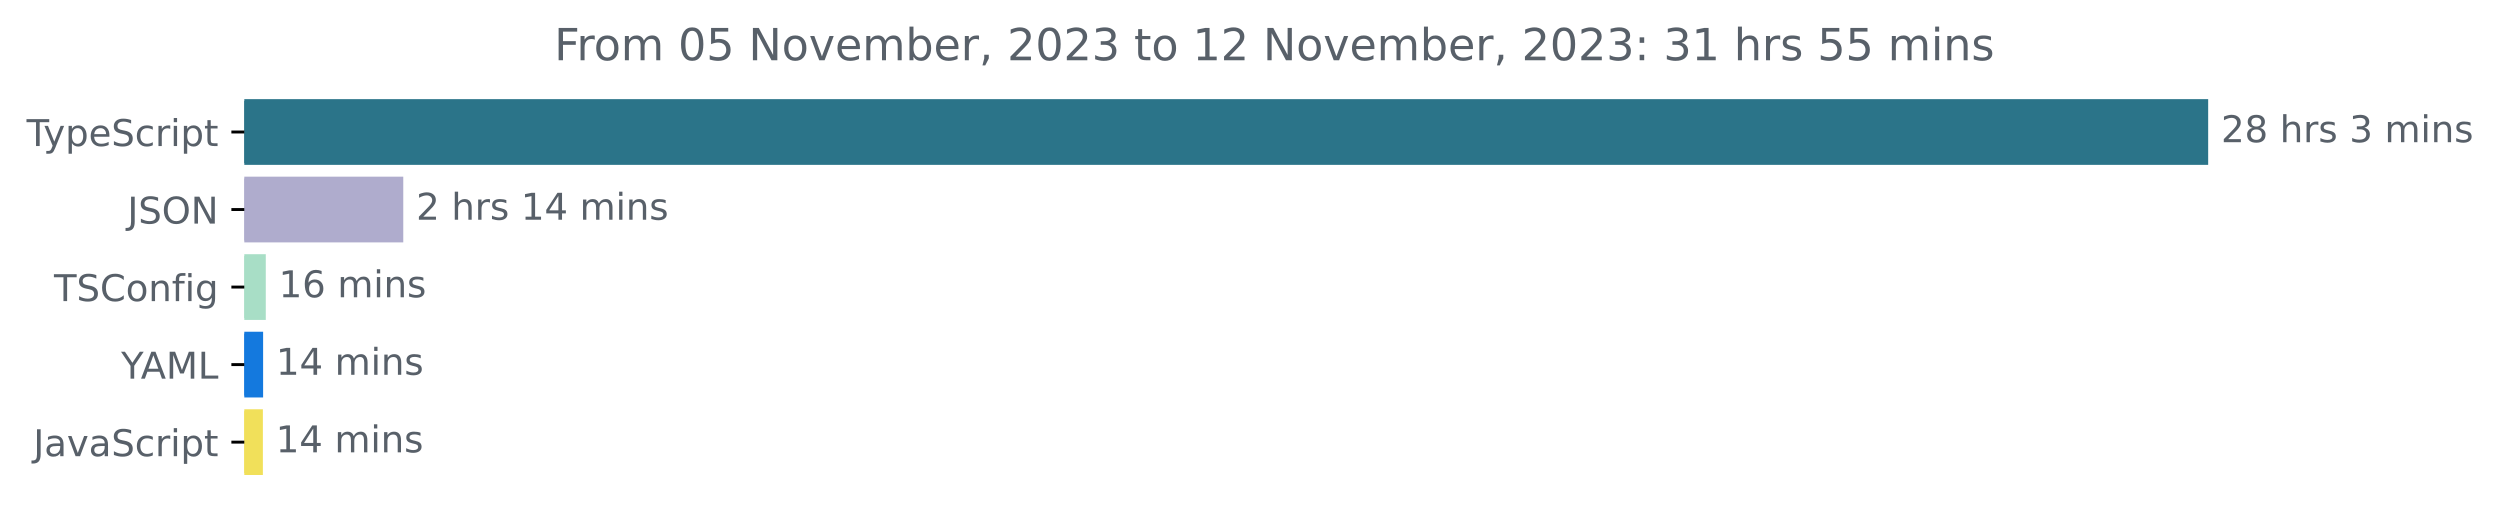
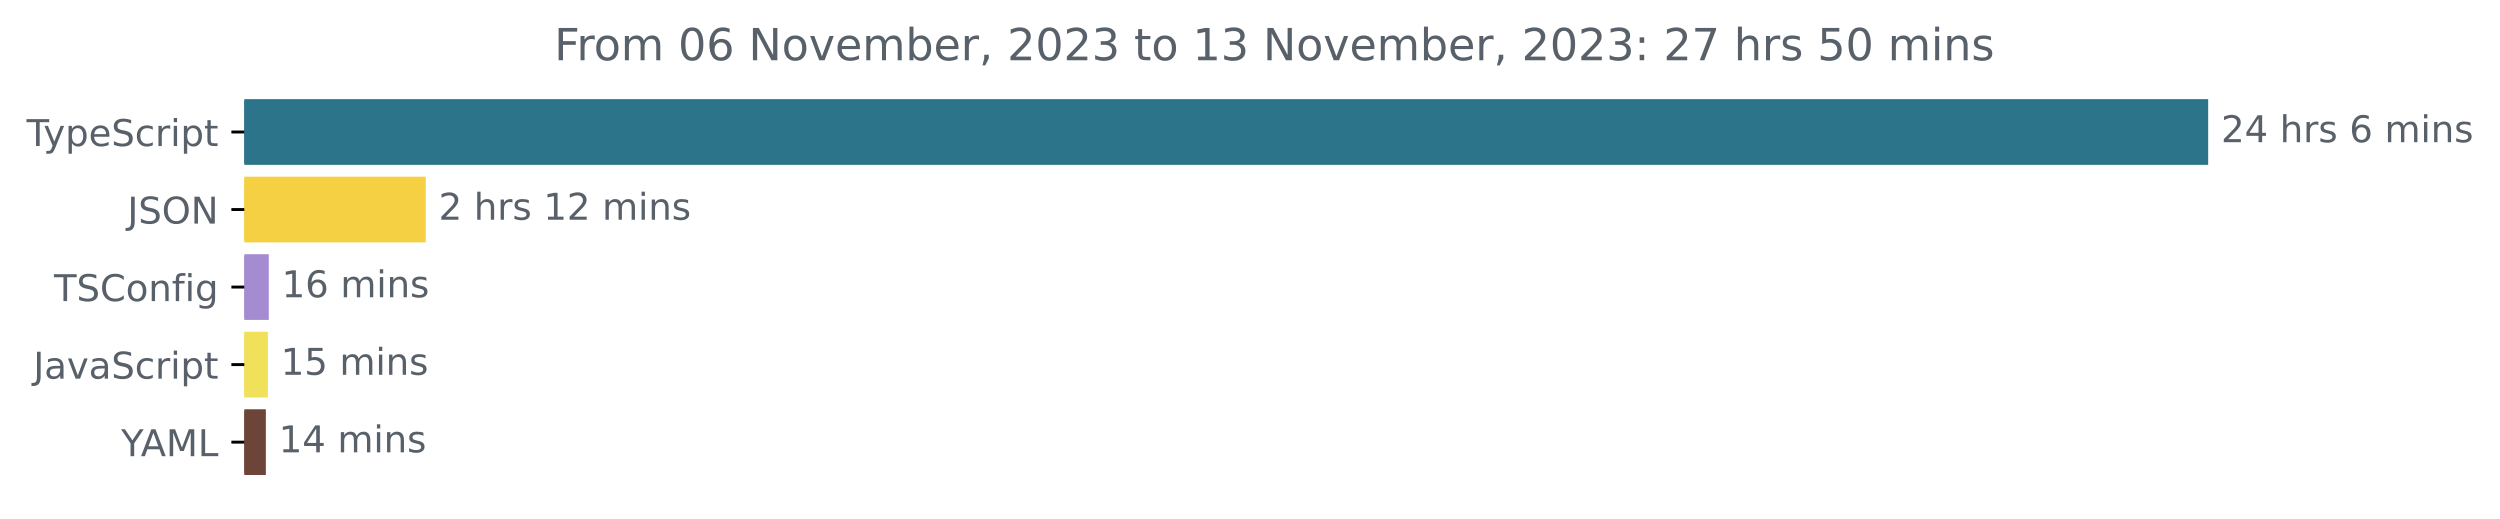
<svg xmlns="http://www.w3.org/2000/svg" xmlns:xlink="http://www.w3.org/1999/xlink" width="677.144pt" height="140.398pt" viewBox="0 0 677.144 140.398" version="1.1">
  <defs>
    <style type="text/css">*{stroke-linejoin: round; stroke-linecap: butt}</style>
  </defs>
  <g id="figure_1">
    <g id="patch_1">
      <path d="M -0 140.398  L 677.144 140.398  L 677.144 0  L -0 0  L -0 140.398  z " style="fill: none" />
    </g>
    <g id="axes_1">
      <g id="patch_2">
-         <path d="M 66.17 27.358  L 597.599 27.358  L 597.599 44.158  L 66.17 44.158  z " clip-path="url(#p849e1d7e2e)" style="fill: #2b7489; stroke: #2b7489; stroke-linejoin: miter" />
+         <path d="M 66.17 27.358  L 597.599 27.358  L 597.599 44.158  L 66.17 44.158  z " clip-path="url(#p0ce03cb74d)" style="fill: #2b7489; stroke: #2b7489; stroke-linejoin: miter" />
      </g>
      <g id="patch_3">
-         <path d="M 66.17 48.358  L 108.728 48.358  L 108.728 65.158  L 66.17 65.158  z " clip-path="url(#p849e1d7e2e)" style="fill: #afaccd; stroke: #afaccd; stroke-linejoin: miter" />
+         <path d="M 66.17 48.358  L 114.811 48.358  L 114.811 65.158  L 66.17 65.158  z " clip-path="url(#p0ce03cb74d)" style="fill: #f5d042; stroke: #f5d042; stroke-linejoin: miter" />
      </g>
      <g id="patch_4">
-         <path d="M 66.17 69.358  L 71.49 69.358  L 71.49 86.158  L 66.17 86.158  z " clip-path="url(#p849e1d7e2e)" style="fill: #a8dec6; stroke: #a8dec6; stroke-linejoin: miter" />
+         <path d="M 66.17 69.358  L 72.304 69.358  L 72.304 86.158  L 66.17 86.158  z " clip-path="url(#p0ce03cb74d)" style="fill: #a58cd1; stroke: #a58cd1; stroke-linejoin: miter" />
      </g>
      <g id="patch_5">
-         <path d="M 66.17 90.358  L 70.765 90.358  L 70.765 107.158  L 66.17 107.158  z " clip-path="url(#p849e1d7e2e)" style="fill: #1479de; stroke: #1479de; stroke-linejoin: miter" />
+         <path d="M 66.17 90.358  L 72.059 90.358  L 72.059 107.158  L 66.17 107.158  z " clip-path="url(#p0ce03cb74d)" style="fill: #f1e05a; stroke: #f1e05a; stroke-linejoin: miter" />
      </g>
      <g id="patch_6">
-         <path d="M 66.17 111.358  L 70.704 111.358  L 70.704 128.158  L 66.17 128.158  z " clip-path="url(#p849e1d7e2e)" style="fill: #f1e05a; stroke: #f1e05a; stroke-linejoin: miter" />
+         <path d="M 66.17 111.358  L 71.507 111.358  L 71.507 128.158  L 66.17 128.158  z " clip-path="url(#p0ce03cb74d)" style="fill: #6d4438; stroke: #6d4438; stroke-linejoin: miter" />
      </g>
      <g id="matplotlib.axis_1" />
      <g id="matplotlib.axis_2">
        <g id="ytick_1">
          <g id="line2d_1">
            <defs>
-               <path id="m61abd996bf" d="M 0 0  L -3.5 0  " style="stroke: #000000; stroke-width: 0.8" />
+               <path id="m89397bb4d3" d="M 0 0  L -3.5 0  " style="stroke: #000000; stroke-width: 0.8" />
            </defs>
            <g>
-               <use xlink:href="#m61abd996bf" x="66.17" y="35.758" style="stroke: #000000; stroke-width: 0.8" />
+               <use xlink:href="#m89397bb4d3" x="66.17" y="35.758" style="stroke: #000000; stroke-width: 0.8" />
            </g>
          </g>
          <g id="text_1">
            <g style="fill: #586069" transform="translate(7.2 39.55734)scale(0.1 -0.1)">
              <defs>
                <path id="DejaVuSans-54" d="M -19 4666  L 3928 4666  L 3928 4134  L 2272 4134  L 2272 0  L 1638 0  L 1638 4134  L -19 4134  L -19 4666  z " transform="scale(0.015625)" />
                <path id="DejaVuSans-79" d="M 2059 -325  Q 1816 -950 1584 -1140  Q 1353 -1331 966 -1331  L 506 -1331  L 506 -850  L 844 -850  Q 1081 -850 1212 -737  Q 1344 -625 1503 -206  L 1606 56  L 191 3500  L 800 3500  L 1894 763  L 2988 3500  L 3597 3500  L 2059 -325  z " transform="scale(0.015625)" />
                <path id="DejaVuSans-70" d="M 1159 525  L 1159 -1331  L 581 -1331  L 581 3500  L 1159 3500  L 1159 2969  Q 1341 3281 1617 3432  Q 1894 3584 2278 3584  Q 2916 3584 3314 3078  Q 3713 2572 3713 1747  Q 3713 922 3314 415  Q 2916 -91 2278 -91  Q 1894 -91 1617 61  Q 1341 213 1159 525  z M 3116 1747  Q 3116 2381 2855 2742  Q 2594 3103 2138 3103  Q 1681 3103 1420 2742  Q 1159 2381 1159 1747  Q 1159 1113 1420 752  Q 1681 391 2138 391  Q 2594 391 2855 752  Q 3116 1113 3116 1747  z " transform="scale(0.015625)" />
                <path id="DejaVuSans-65" d="M 3597 1894  L 3597 1613  L 953 1613  Q 991 1019 1311 708  Q 1631 397 2203 397  Q 2534 397 2845 478  Q 3156 559 3463 722  L 3463 178  Q 3153 47 2828 -22  Q 2503 -91 2169 -91  Q 1331 -91 842 396  Q 353 884 353 1716  Q 353 2575 817 3079  Q 1281 3584 2069 3584  Q 2775 3584 3186 3129  Q 3597 2675 3597 1894  z M 3022 2063  Q 3016 2534 2758 2815  Q 2500 3097 2075 3097  Q 1594 3097 1305 2825  Q 1016 2553 972 2059  L 3022 2063  z " transform="scale(0.015625)" />
                <path id="DejaVuSans-53" d="M 3425 4513  L 3425 3897  Q 3066 4069 2747 4153  Q 2428 4238 2131 4238  Q 1616 4238 1336 4038  Q 1056 3838 1056 3469  Q 1056 3159 1242 3001  Q 1428 2844 1947 2747  L 2328 2669  Q 3034 2534 3370 2195  Q 3706 1856 3706 1288  Q 3706 609 3251 259  Q 2797 -91 1919 -91  Q 1588 -91 1214 -16  Q 841 59 441 206  L 441 856  Q 825 641 1194 531  Q 1563 422 1919 422  Q 2459 422 2753 634  Q 3047 847 3047 1241  Q 3047 1584 2836 1778  Q 2625 1972 2144 2069  L 1759 2144  Q 1053 2284 737 2584  Q 422 2884 422 3419  Q 422 4038 858 4394  Q 1294 4750 2059 4750  Q 2388 4750 2728 4690  Q 3069 4631 3425 4513  z " transform="scale(0.015625)" />
                <path id="DejaVuSans-63" d="M 3122 3366  L 3122 2828  Q 2878 2963 2633 3030  Q 2388 3097 2138 3097  Q 1578 3097 1268 2742  Q 959 2388 959 1747  Q 959 1106 1268 751  Q 1578 397 2138 397  Q 2388 397 2633 464  Q 2878 531 3122 666  L 3122 134  Q 2881 22 2623 -34  Q 2366 -91 2075 -91  Q 1284 -91 818 406  Q 353 903 353 1747  Q 353 2603 823 3093  Q 1294 3584 2113 3584  Q 2378 3584 2631 3529  Q 2884 3475 3122 3366  z " transform="scale(0.015625)" />
                <path id="DejaVuSans-72" d="M 2631 2963  Q 2534 3019 2420 3045  Q 2306 3072 2169 3072  Q 1681 3072 1420 2755  Q 1159 2438 1159 1844  L 1159 0  L 581 0  L 581 3500  L 1159 3500  L 1159 2956  Q 1341 3275 1631 3429  Q 1922 3584 2338 3584  Q 2397 3584 2469 3576  Q 2541 3569 2628 3553  L 2631 2963  z " transform="scale(0.015625)" />
                <path id="DejaVuSans-69" d="M 603 3500  L 1178 3500  L 1178 0  L 603 0  L 603 3500  z M 603 4863  L 1178 4863  L 1178 4134  L 603 4134  L 603 4863  z " transform="scale(0.015625)" />
                <path id="DejaVuSans-74" d="M 1172 4494  L 1172 3500  L 2356 3500  L 2356 3053  L 1172 3053  L 1172 1153  Q 1172 725 1289 603  Q 1406 481 1766 481  L 2356 481  L 2356 0  L 1766 0  Q 1100 0 847 248  Q 594 497 594 1153  L 594 3053  L 172 3053  L 172 3500  L 594 3500  L 594 4494  L 1172 4494  z " transform="scale(0.015625)" />
              </defs>
              <use xlink:href="#DejaVuSans-54" />
              <use xlink:href="#DejaVuSans-79" x="45.459" />
              <use xlink:href="#DejaVuSans-70" x="104.639" />
              <use xlink:href="#DejaVuSans-65" x="168.115" />
              <use xlink:href="#DejaVuSans-53" x="229.639" />
              <use xlink:href="#DejaVuSans-63" x="293.115" />
              <use xlink:href="#DejaVuSans-72" x="348.096" />
              <use xlink:href="#DejaVuSans-69" x="389.209" />
              <use xlink:href="#DejaVuSans-70" x="416.992" />
              <use xlink:href="#DejaVuSans-74" x="480.469" />
            </g>
          </g>
        </g>
        <g id="ytick_2">
          <g id="line2d_2">
            <g>
-               <use xlink:href="#m61abd996bf" x="66.17" y="56.758" style="stroke: #000000; stroke-width: 0.8" />
+               <use xlink:href="#m89397bb4d3" x="66.17" y="56.758" style="stroke: #000000; stroke-width: 0.8" />
            </g>
          </g>
          <g id="text_2">
            <g style="fill: #586069" transform="translate(34.51875 60.55734)scale(0.1 -0.1)">
              <defs>
                <path id="DejaVuSans-4a" d="M 628 4666  L 1259 4666  L 1259 325  Q 1259 -519 939 -900  Q 619 -1281 -91 -1281  L -331 -1281  L -331 -750  L -134 -750  Q 284 -750 456 -515  Q 628 -281 628 325  L 628 4666  z " transform="scale(0.015625)" />
                <path id="DejaVuSans-4f" d="M 2522 4238  Q 1834 4238 1429 3725  Q 1025 3213 1025 2328  Q 1025 1447 1429 934  Q 1834 422 2522 422  Q 3209 422 3611 934  Q 4013 1447 4013 2328  Q 4013 3213 3611 3725  Q 3209 4238 2522 4238  z M 2522 4750  Q 3503 4750 4090 4092  Q 4678 3434 4678 2328  Q 4678 1225 4090 567  Q 3503 -91 2522 -91  Q 1538 -91 948 565  Q 359 1222 359 2328  Q 359 3434 948 4092  Q 1538 4750 2522 4750  z " transform="scale(0.015625)" />
                <path id="DejaVuSans-4e" d="M 628 4666  L 1478 4666  L 3547 763  L 3547 4666  L 4159 4666  L 4159 0  L 3309 0  L 1241 3903  L 1241 0  L 628 0  L 628 4666  z " transform="scale(0.015625)" />
              </defs>
              <use xlink:href="#DejaVuSans-4a" />
              <use xlink:href="#DejaVuSans-53" x="29.492" />
              <use xlink:href="#DejaVuSans-4f" x="92.969" />
              <use xlink:href="#DejaVuSans-4e" x="171.68" />
            </g>
          </g>
        </g>
        <g id="ytick_3">
          <g id="line2d_3">
            <g>
-               <use xlink:href="#m61abd996bf" x="66.17" y="77.758" style="stroke: #000000; stroke-width: 0.8" />
+               <use xlink:href="#m89397bb4d3" x="66.17" y="77.758" style="stroke: #000000; stroke-width: 0.8" />
            </g>
          </g>
          <g id="text_3">
            <g style="fill: #586069" transform="translate(14.62813 81.55734)scale(0.1 -0.1)">
              <defs>
                <path id="DejaVuSans-43" d="M 4122 4306  L 4122 3641  Q 3803 3938 3442 4084  Q 3081 4231 2675 4231  Q 1875 4231 1450 3742  Q 1025 3253 1025 2328  Q 1025 1406 1450 917  Q 1875 428 2675 428  Q 3081 428 3442 575  Q 3803 722 4122 1019  L 4122 359  Q 3791 134 3420 21  Q 3050 -91 2638 -91  Q 1578 -91 968 557  Q 359 1206 359 2328  Q 359 3453 968 4101  Q 1578 4750 2638 4750  Q 3056 4750 3426 4639  Q 3797 4528 4122 4306  z " transform="scale(0.015625)" />
                <path id="DejaVuSans-6f" d="M 1959 3097  Q 1497 3097 1228 2736  Q 959 2375 959 1747  Q 959 1119 1226 758  Q 1494 397 1959 397  Q 2419 397 2687 759  Q 2956 1122 2956 1747  Q 2956 2369 2687 2733  Q 2419 3097 1959 3097  z M 1959 3584  Q 2709 3584 3137 3096  Q 3566 2609 3566 1747  Q 3566 888 3137 398  Q 2709 -91 1959 -91  Q 1206 -91 779 398  Q 353 888 353 1747  Q 353 2609 779 3096  Q 1206 3584 1959 3584  z " transform="scale(0.015625)" />
                <path id="DejaVuSans-6e" d="M 3513 2113  L 3513 0  L 2938 0  L 2938 2094  Q 2938 2591 2744 2837  Q 2550 3084 2163 3084  Q 1697 3084 1428 2787  Q 1159 2491 1159 1978  L 1159 0  L 581 0  L 581 3500  L 1159 3500  L 1159 2956  Q 1366 3272 1645 3428  Q 1925 3584 2291 3584  Q 2894 3584 3203 3211  Q 3513 2838 3513 2113  z " transform="scale(0.015625)" />
                <path id="DejaVuSans-66" d="M 2375 4863  L 2375 4384  L 1825 4384  Q 1516 4384 1395 4259  Q 1275 4134 1275 3809  L 1275 3500  L 2222 3500  L 2222 3053  L 1275 3053  L 1275 0  L 697 0  L 697 3053  L 147 3053  L 147 3500  L 697 3500  L 697 3744  Q 697 4328 969 4595  Q 1241 4863 1831 4863  L 2375 4863  z " transform="scale(0.015625)" />
                <path id="DejaVuSans-67" d="M 2906 1791  Q 2906 2416 2648 2759  Q 2391 3103 1925 3103  Q 1463 3103 1205 2759  Q 947 2416 947 1791  Q 947 1169 1205 825  Q 1463 481 1925 481  Q 2391 481 2648 825  Q 2906 1169 2906 1791  z M 3481 434  Q 3481 -459 3084 -895  Q 2688 -1331 1869 -1331  Q 1566 -1331 1297 -1286  Q 1028 -1241 775 -1147  L 775 -588  Q 1028 -725 1275 -790  Q 1522 -856 1778 -856  Q 2344 -856 2625 -561  Q 2906 -266 2906 331  L 2906 616  Q 2728 306 2450 153  Q 2172 0 1784 0  Q 1141 0 747 490  Q 353 981 353 1791  Q 353 2603 747 3093  Q 1141 3584 1784 3584  Q 2172 3584 2450 3431  Q 2728 3278 2906 2969  L 2906 3500  L 3481 3500  L 3481 434  z " transform="scale(0.015625)" />
              </defs>
              <use xlink:href="#DejaVuSans-54" />
              <use xlink:href="#DejaVuSans-53" x="61.084" />
              <use xlink:href="#DejaVuSans-43" x="124.561" />
              <use xlink:href="#DejaVuSans-6f" x="194.385" />
              <use xlink:href="#DejaVuSans-6e" x="255.566" />
              <use xlink:href="#DejaVuSans-66" x="318.945" />
              <use xlink:href="#DejaVuSans-69" x="354.15" />
              <use xlink:href="#DejaVuSans-67" x="381.934" />
            </g>
          </g>
        </g>
        <g id="ytick_4">
          <g id="line2d_4">
            <g>
-               <use xlink:href="#m61abd996bf" x="66.17" y="98.758" style="stroke: #000000; stroke-width: 0.8" />
+               <use xlink:href="#m89397bb4d3" x="66.17" y="98.758" style="stroke: #000000; stroke-width: 0.8" />
            </g>
          </g>
          <g id="text_4">
-             <g style="fill: #586069" transform="translate(32.79688 102.5573)scale(0.1 -0.1)">
-               <defs>
-                 <path id="DejaVuSans-59" d="M -13 4666  L 666 4666  L 1959 2747  L 3244 4666  L 3922 4666  L 2272 2222  L 2272 0  L 1638 0  L 1638 2222  L -13 4666  z " transform="scale(0.015625)" />
-                 <path id="DejaVuSans-41" d="M 2188 4044  L 1331 1722  L 3047 1722  L 2188 4044  z M 1831 4666  L 2547 4666  L 4325 0  L 3669 0  L 3244 1197  L 1141 1197  L 716 0  L 50 0  L 1831 4666  z " transform="scale(0.015625)" />
-                 <path id="DejaVuSans-4d" d="M 628 4666  L 1569 4666  L 2759 1491  L 3956 4666  L 4897 4666  L 4897 0  L 4281 0  L 4281 4097  L 3078 897  L 2444 897  L 1241 4097  L 1241 0  L 628 0  L 628 4666  z " transform="scale(0.015625)" />
-                 <path id="DejaVuSans-4c" d="M 628 4666  L 1259 4666  L 1259 531  L 3531 531  L 3531 0  L 628 0  L 628 4666  z " transform="scale(0.015625)" />
-               </defs>
-               <use xlink:href="#DejaVuSans-59" />
-               <use xlink:href="#DejaVuSans-41" x="53.334" />
-               <use xlink:href="#DejaVuSans-4d" x="121.742" />
-               <use xlink:href="#DejaVuSans-4c" x="208.021" />
-             </g>
-           </g>
-         </g>
-         <g id="ytick_5">
-           <g id="line2d_5">
-             <g>
-               <use xlink:href="#m61abd996bf" x="66.17" y="119.758" style="stroke: #000000; stroke-width: 0.8" />
-             </g>
-           </g>
-           <g id="text_5">
-             <g style="fill: #586069" transform="translate(9.040625 123.5573)scale(0.1 -0.1)">
+             <g style="fill: #586069" transform="translate(9.040625 102.5573)scale(0.1 -0.1)">
              <defs>
                <path id="DejaVuSans-61" d="M 2194 1759  Q 1497 1759 1228 1600  Q 959 1441 959 1056  Q 959 750 1161 570  Q 1363 391 1709 391  Q 2188 391 2477 730  Q 2766 1069 2766 1631  L 2766 1759  L 2194 1759  z M 3341 1997  L 3341 0  L 2766 0  L 2766 531  Q 2569 213 2275 61  Q 1981 -91 1556 -91  Q 1019 -91 701 211  Q 384 513 384 1019  Q 384 1609 779 1909  Q 1175 2209 1959 2209  L 2766 2209  L 2766 2266  Q 2766 2663 2505 2880  Q 2244 3097 1772 3097  Q 1472 3097 1187 3025  Q 903 2953 641 2809  L 641 3341  Q 956 3463 1253 3523  Q 1550 3584 1831 3584  Q 2591 3584 2966 3190  Q 3341 2797 3341 1997  z " transform="scale(0.015625)" />
                <path id="DejaVuSans-76" d="M 191 3500  L 800 3500  L 1894 563  L 2988 3500  L 3597 3500  L 2284 0  L 1503 0  L 191 3500  z " transform="scale(0.015625)" />
              </defs>
              <use xlink:href="#DejaVuSans-4a" />
              <use xlink:href="#DejaVuSans-61" x="29.492" />
              <use xlink:href="#DejaVuSans-76" x="90.771" />
              <use xlink:href="#DejaVuSans-61" x="149.951" />
              <use xlink:href="#DejaVuSans-53" x="211.23" />
              <use xlink:href="#DejaVuSans-63" x="274.707" />
              <use xlink:href="#DejaVuSans-72" x="329.688" />
              <use xlink:href="#DejaVuSans-69" x="370.801" />
              <use xlink:href="#DejaVuSans-70" x="398.584" />
              <use xlink:href="#DejaVuSans-74" x="462.061" />
            </g>
          </g>
        </g>
+         <g id="ytick_5">
+           <g id="line2d_5">
+             <g>
+               <use xlink:href="#m89397bb4d3" x="66.17" y="119.758" style="stroke: #000000; stroke-width: 0.8" />
+             </g>
+           </g>
+           <g id="text_5">
+             <g style="fill: #586069" transform="translate(32.79688 123.5573)scale(0.1 -0.1)">
+               <defs>
+                 <path id="DejaVuSans-59" d="M -13 4666  L 666 4666  L 1959 2747  L 3244 4666  L 3922 4666  L 2272 2222  L 2272 0  L 1638 0  L 1638 2222  L -13 4666  z " transform="scale(0.015625)" />
+                 <path id="DejaVuSans-41" d="M 2188 4044  L 1331 1722  L 3047 1722  L 2188 4044  z M 1831 4666  L 2547 4666  L 4325 0  L 3669 0  L 3244 1197  L 1141 1197  L 716 0  L 50 0  L 1831 4666  z " transform="scale(0.015625)" />
+                 <path id="DejaVuSans-4d" d="M 628 4666  L 1569 4666  L 2759 1491  L 3956 4666  L 4897 4666  L 4897 0  L 4281 0  L 4281 4097  L 3078 897  L 2444 897  L 1241 4097  L 1241 0  L 628 0  L 628 4666  z " transform="scale(0.015625)" />
+                 <path id="DejaVuSans-4c" d="M 628 4666  L 1259 4666  L 1259 531  L 3531 531  L 3531 0  L 628 0  L 628 4666  z " transform="scale(0.015625)" />
+               </defs>
+               <use xlink:href="#DejaVuSans-59" />
+               <use xlink:href="#DejaVuSans-41" x="53.334" />
+               <use xlink:href="#DejaVuSans-4d" x="121.742" />
+               <use xlink:href="#DejaVuSans-4c" x="208.021" />
+             </g>
+           </g>
+         </g>
      </g>
      <g id="text_6">
        <g style="fill: #586069" transform="translate(601.5989 38.5175)scale(0.1 -0.1)">
          <defs>
            <path id="DejaVuSans-32" d="M 1228 531  L 3431 531  L 3431 0  L 469 0  L 469 531  Q 828 903 1448 1529  Q 2069 2156 2228 2338  Q 2531 2678 2651 2914  Q 2772 3150 2772 3378  Q 2772 3750 2511 3984  Q 2250 4219 1831 4219  Q 1534 4219 1204 4116  Q 875 4013 500 3803  L 500 4441  Q 881 4594 1212 4672  Q 1544 4750 1819 4750  Q 2544 4750 2975 4387  Q 3406 4025 3406 3419  Q 3406 3131 3298 2873  Q 3191 2616 2906 2266  Q 2828 2175 2409 1742  Q 1991 1309 1228 531  z " transform="scale(0.015625)" />
-             <path id="DejaVuSans-38" d="M 2034 2216  Q 1584 2216 1326 1975  Q 1069 1734 1069 1313  Q 1069 891 1326 650  Q 1584 409 2034 409  Q 2484 409 2743 651  Q 3003 894 3003 1313  Q 3003 1734 2745 1975  Q 2488 2216 2034 2216  z M 1403 2484  Q 997 2584 770 2862  Q 544 3141 544 3541  Q 544 4100 942 4425  Q 1341 4750 2034 4750  Q 2731 4750 3128 4425  Q 3525 4100 3525 3541  Q 3525 3141 3298 2862  Q 3072 2584 2669 2484  Q 3125 2378 3379 2068  Q 3634 1759 3634 1313  Q 3634 634 3220 271  Q 2806 -91 2034 -91  Q 1263 -91 848 271  Q 434 634 434 1313  Q 434 1759 690 2068  Q 947 2378 1403 2484  z M 1172 3481  Q 1172 3119 1398 2916  Q 1625 2713 2034 2713  Q 2441 2713 2670 2916  Q 2900 3119 2900 3481  Q 2900 3844 2670 4047  Q 2441 4250 2034 4250  Q 1625 4250 1398 4047  Q 1172 3844 1172 3481  z " transform="scale(0.015625)" />
+             <path id="DejaVuSans-34" d="M 2419 4116  L 825 1625  L 2419 1625  L 2419 4116  z M 2253 4666  L 3047 4666  L 3047 1625  L 3713 1625  L 3713 1100  L 3047 1100  L 3047 0  L 2419 0  L 2419 1100  L 313 1100  L 313 1709  L 2253 4666  z " transform="scale(0.015625)" />
            <path id="DejaVuSans-20" transform="scale(0.015625)" />
            <path id="DejaVuSans-68" d="M 3513 2113  L 3513 0  L 2938 0  L 2938 2094  Q 2938 2591 2744 2837  Q 2550 3084 2163 3084  Q 1697 3084 1428 2787  Q 1159 2491 1159 1978  L 1159 0  L 581 0  L 581 4863  L 1159 4863  L 1159 2956  Q 1366 3272 1645 3428  Q 1925 3584 2291 3584  Q 2894 3584 3203 3211  Q 3513 2838 3513 2113  z " transform="scale(0.015625)" />
            <path id="DejaVuSans-73" d="M 2834 3397  L 2834 2853  Q 2591 2978 2328 3040  Q 2066 3103 1784 3103  Q 1356 3103 1142 2972  Q 928 2841 928 2578  Q 928 2378 1081 2264  Q 1234 2150 1697 2047  L 1894 2003  Q 2506 1872 2764 1633  Q 3022 1394 3022 966  Q 3022 478 2636 193  Q 2250 -91 1575 -91  Q 1294 -91 989 -36  Q 684 19 347 128  L 347 722  Q 666 556 975 473  Q 1284 391 1588 391  Q 1994 391 2212 530  Q 2431 669 2431 922  Q 2431 1156 2273 1281  Q 2116 1406 1581 1522  L 1381 1569  Q 847 1681 609 1914  Q 372 2147 372 2553  Q 372 3047 722 3315  Q 1072 3584 1716 3584  Q 2034 3584 2315 3537  Q 2597 3491 2834 3397  z " transform="scale(0.015625)" />
-             <path id="DejaVuSans-33" d="M 2597 2516  Q 3050 2419 3304 2112  Q 3559 1806 3559 1356  Q 3559 666 3084 287  Q 2609 -91 1734 -91  Q 1441 -91 1130 -33  Q 819 25 488 141  L 488 750  Q 750 597 1062 519  Q 1375 441 1716 441  Q 2309 441 2620 675  Q 2931 909 2931 1356  Q 2931 1769 2642 2001  Q 2353 2234 1838 2234  L 1294 2234  L 1294 2753  L 1863 2753  Q 2328 2753 2575 2939  Q 2822 3125 2822 3475  Q 2822 3834 2567 4026  Q 2313 4219 1838 4219  Q 1578 4219 1281 4162  Q 984 4106 628 3988  L 628 4550  Q 988 4650 1302 4700  Q 1616 4750 1894 4750  Q 2613 4750 3031 4423  Q 3450 4097 3450 3541  Q 3450 3153 3228 2886  Q 3006 2619 2597 2516  z " transform="scale(0.015625)" />
+             <path id="DejaVuSans-36" d="M 2113 2584  Q 1688 2584 1439 2293  Q 1191 2003 1191 1497  Q 1191 994 1439 701  Q 1688 409 2113 409  Q 2538 409 2786 701  Q 3034 994 3034 1497  Q 3034 2003 2786 2293  Q 2538 2584 2113 2584  z M 3366 4563  L 3366 3988  Q 3128 4100 2886 4159  Q 2644 4219 2406 4219  Q 1781 4219 1451 3797  Q 1122 3375 1075 2522  Q 1259 2794 1537 2939  Q 1816 3084 2150 3084  Q 2853 3084 3261 2657  Q 3669 2231 3669 1497  Q 3669 778 3244 343  Q 2819 -91 2113 -91  Q 1303 -91 875 529  Q 447 1150 447 2328  Q 447 3434 972 4092  Q 1497 4750 2381 4750  Q 2619 4750 2861 4703  Q 3103 4656 3366 4563  z " transform="scale(0.015625)" />
            <path id="DejaVuSans-6d" d="M 3328 2828  Q 3544 3216 3844 3400  Q 4144 3584 4550 3584  Q 5097 3584 5394 3201  Q 5691 2819 5691 2113  L 5691 0  L 5113 0  L 5113 2094  Q 5113 2597 4934 2840  Q 4756 3084 4391 3084  Q 3944 3084 3684 2787  Q 3425 2491 3425 1978  L 3425 0  L 2847 0  L 2847 2094  Q 2847 2600 2669 2842  Q 2491 3084 2119 3084  Q 1678 3084 1418 2786  Q 1159 2488 1159 1978  L 1159 0  L 581 0  L 581 3500  L 1159 3500  L 1159 2956  Q 1356 3278 1631 3431  Q 1906 3584 2284 3584  Q 2666 3584 2933 3390  Q 3200 3197 3328 2828  z " transform="scale(0.015625)" />
          </defs>
          <use xlink:href="#DejaVuSans-32" />
-           <use xlink:href="#DejaVuSans-38" x="63.623" />
+           <use xlink:href="#DejaVuSans-34" x="63.623" />
          <use xlink:href="#DejaVuSans-20" x="127.246" />
          <use xlink:href="#DejaVuSans-68" x="159.033" />
          <use xlink:href="#DejaVuSans-72" x="222.412" />
          <use xlink:href="#DejaVuSans-73" x="263.525" />
          <use xlink:href="#DejaVuSans-20" x="315.625" />
-           <use xlink:href="#DejaVuSans-33" x="347.412" />
+           <use xlink:href="#DejaVuSans-36" x="347.412" />
          <use xlink:href="#DejaVuSans-20" x="411.035" />
          <use xlink:href="#DejaVuSans-6d" x="442.822" />
          <use xlink:href="#DejaVuSans-69" x="540.234" />
          <use xlink:href="#DejaVuSans-6e" x="568.018" />
          <use xlink:href="#DejaVuSans-73" x="631.396" />
        </g>
      </g>
      <g id="text_7">
-         <g style="fill: #586069" transform="translate(112.7281 59.5175)scale(0.1 -0.1)">
+         <g style="fill: #586069" transform="translate(118.811 59.5175)scale(0.1 -0.1)">
          <defs>
            <path id="DejaVuSans-31" d="M 794 531  L 1825 531  L 1825 4091  L 703 3866  L 703 4441  L 1819 4666  L 2450 4666  L 2450 531  L 3481 531  L 3481 0  L 794 0  L 794 531  z " transform="scale(0.015625)" />
-             <path id="DejaVuSans-34" d="M 2419 4116  L 825 1625  L 2419 1625  L 2419 4116  z M 2253 4666  L 3047 4666  L 3047 1625  L 3713 1625  L 3713 1100  L 3047 1100  L 3047 0  L 2419 0  L 2419 1100  L 313 1100  L 313 1709  L 2253 4666  z " transform="scale(0.015625)" />
          </defs>
          <use xlink:href="#DejaVuSans-32" />
          <use xlink:href="#DejaVuSans-20" x="63.623" />
          <use xlink:href="#DejaVuSans-68" x="95.41" />
          <use xlink:href="#DejaVuSans-72" x="158.789" />
          <use xlink:href="#DejaVuSans-73" x="199.902" />
          <use xlink:href="#DejaVuSans-20" x="252.002" />
          <use xlink:href="#DejaVuSans-31" x="283.789" />
-           <use xlink:href="#DejaVuSans-34" x="347.412" />
+           <use xlink:href="#DejaVuSans-32" x="347.412" />
          <use xlink:href="#DejaVuSans-20" x="411.035" />
          <use xlink:href="#DejaVuSans-6d" x="442.822" />
          <use xlink:href="#DejaVuSans-69" x="540.234" />
          <use xlink:href="#DejaVuSans-6e" x="568.018" />
          <use xlink:href="#DejaVuSans-73" x="631.396" />
        </g>
      </g>
      <g id="text_8">
-         <g style="fill: #586069" transform="translate(75.49004 80.5175)scale(0.1 -0.1)">
-           <defs>
-             <path id="DejaVuSans-36" d="M 2113 2584  Q 1688 2584 1439 2293  Q 1191 2003 1191 1497  Q 1191 994 1439 701  Q 1688 409 2113 409  Q 2538 409 2786 701  Q 3034 994 3034 1497  Q 3034 2003 2786 2293  Q 2538 2584 2113 2584  z M 3366 4563  L 3366 3988  Q 3128 4100 2886 4159  Q 2644 4219 2406 4219  Q 1781 4219 1451 3797  Q 1122 3375 1075 2522  Q 1259 2794 1537 2939  Q 1816 3084 2150 3084  Q 2853 3084 3261 2657  Q 3669 2231 3669 1497  Q 3669 778 3244 343  Q 2819 -91 2113 -91  Q 1303 -91 875 529  Q 447 1150 447 2328  Q 447 3434 972 4092  Q 1497 4750 2381 4750  Q 2619 4750 2861 4703  Q 3103 4656 3366 4563  z " transform="scale(0.015625)" />
-           </defs>
+         <g style="fill: #586069" transform="translate(76.30407 80.5175)scale(0.1 -0.1)">
          <use xlink:href="#DejaVuSans-31" />
          <use xlink:href="#DejaVuSans-36" x="63.623" />
          <use xlink:href="#DejaVuSans-20" x="127.246" />
          <use xlink:href="#DejaVuSans-6d" x="159.033" />
          <use xlink:href="#DejaVuSans-69" x="256.445" />
          <use xlink:href="#DejaVuSans-6e" x="284.229" />
          <use xlink:href="#DejaVuSans-73" x="347.607" />
        </g>
      </g>
      <g id="text_9">
-         <g style="fill: #586069" transform="translate(74.76462 101.5175)scale(0.1 -0.1)">
+         <g style="fill: #586069" transform="translate(76.05872 101.5175)scale(0.1 -0.1)">
+           <defs>
+             <path id="DejaVuSans-35" d="M 691 4666  L 3169 4666  L 3169 4134  L 1269 4134  L 1269 2991  Q 1406 3038 1543 3061  Q 1681 3084 1819 3084  Q 2600 3084 3056 2656  Q 3513 2228 3513 1497  Q 3513 744 3044 326  Q 2575 -91 1722 -91  Q 1428 -91 1123 -41  Q 819 9 494 109  L 494 744  Q 775 591 1075 516  Q 1375 441 1709 441  Q 2250 441 2565 725  Q 2881 1009 2881 1497  Q 2881 1984 2565 2268  Q 2250 2553 1709 2553  Q 1456 2553 1204 2497  Q 953 2441 691 2322  L 691 4666  z " transform="scale(0.015625)" />
+           </defs>
+           <use xlink:href="#DejaVuSans-31" />
+           <use xlink:href="#DejaVuSans-35" x="63.623" />
+           <use xlink:href="#DejaVuSans-20" x="127.246" />
+           <use xlink:href="#DejaVuSans-6d" x="159.033" />
+           <use xlink:href="#DejaVuSans-69" x="256.445" />
+           <use xlink:href="#DejaVuSans-6e" x="284.229" />
+           <use xlink:href="#DejaVuSans-73" x="347.607" />
+         </g>
+       </g>
+       <g id="text_10">
+         <g style="fill: #586069" transform="translate(75.50668 122.5175)scale(0.1 -0.1)">
          <use xlink:href="#DejaVuSans-31" />
          <use xlink:href="#DejaVuSans-34" x="63.623" />
          <use xlink:href="#DejaVuSans-20" x="127.246" />
          <use xlink:href="#DejaVuSans-6d" x="159.033" />
          <use xlink:href="#DejaVuSans-69" x="256.445" />
          <use xlink:href="#DejaVuSans-6e" x="284.229" />
          <use xlink:href="#DejaVuSans-73" x="347.607" />
        </g>
      </g>
-       <g id="text_10">
-         <g style="fill: #586069" transform="translate(74.70417 122.5175)scale(0.1 -0.1)">
-           <use xlink:href="#DejaVuSans-31" />
-           <use xlink:href="#DejaVuSans-34" x="63.623" />
-           <use xlink:href="#DejaVuSans-20" x="127.246" />
-           <use xlink:href="#DejaVuSans-6d" x="159.033" />
-           <use xlink:href="#DejaVuSans-69" x="256.445" />
-           <use xlink:href="#DejaVuSans-6e" x="284.229" />
-           <use xlink:href="#DejaVuSans-73" x="347.607" />
-         </g>
-       </g>
      <g id="text_11">
        <g style="fill: #586069" transform="translate(150.1291 16.31812)scale(0.12 -0.12)">
          <defs>
            <path id="DejaVuSans-46" d="M 628 4666  L 3309 4666  L 3309 4134  L 1259 4134  L 1259 2759  L 3109 2759  L 3109 2228  L 1259 2228  L 1259 0  L 628 0  L 628 4666  z " transform="scale(0.015625)" />
            <path id="DejaVuSans-30" d="M 2034 4250  Q 1547 4250 1301 3770  Q 1056 3291 1056 2328  Q 1056 1369 1301 889  Q 1547 409 2034 409  Q 2525 409 2770 889  Q 3016 1369 3016 2328  Q 3016 3291 2770 3770  Q 2525 4250 2034 4250  z M 2034 4750  Q 2819 4750 3233 4129  Q 3647 3509 3647 2328  Q 3647 1150 3233 529  Q 2819 -91 2034 -91  Q 1250 -91 836 529  Q 422 1150 422 2328  Q 422 3509 836 4129  Q 1250 4750 2034 4750  z " transform="scale(0.015625)" />
-             <path id="DejaVuSans-35" d="M 691 4666  L 3169 4666  L 3169 4134  L 1269 4134  L 1269 2991  Q 1406 3038 1543 3061  Q 1681 3084 1819 3084  Q 2600 3084 3056 2656  Q 3513 2228 3513 1497  Q 3513 744 3044 326  Q 2575 -91 1722 -91  Q 1428 -91 1123 -41  Q 819 9 494 109  L 494 744  Q 775 591 1075 516  Q 1375 441 1709 441  Q 2250 441 2565 725  Q 2881 1009 2881 1497  Q 2881 1984 2565 2268  Q 2250 2553 1709 2553  Q 1456 2553 1204 2497  Q 953 2441 691 2322  L 691 4666  z " transform="scale(0.015625)" />
            <path id="DejaVuSans-62" d="M 3116 1747  Q 3116 2381 2855 2742  Q 2594 3103 2138 3103  Q 1681 3103 1420 2742  Q 1159 2381 1159 1747  Q 1159 1113 1420 752  Q 1681 391 2138 391  Q 2594 391 2855 752  Q 3116 1113 3116 1747  z M 1159 2969  Q 1341 3281 1617 3432  Q 1894 3584 2278 3584  Q 2916 3584 3314 3078  Q 3713 2572 3713 1747  Q 3713 922 3314 415  Q 2916 -91 2278 -91  Q 1894 -91 1617 61  Q 1341 213 1159 525  L 1159 0  L 581 0  L 581 4863  L 1159 4863  L 1159 2969  z " transform="scale(0.015625)" />
            <path id="DejaVuSans-2c" d="M 750 794  L 1409 794  L 1409 256  L 897 -744  L 494 -744  L 750 256  L 750 794  z " transform="scale(0.015625)" />
+             <path id="DejaVuSans-33" d="M 2597 2516  Q 3050 2419 3304 2112  Q 3559 1806 3559 1356  Q 3559 666 3084 287  Q 2609 -91 1734 -91  Q 1441 -91 1130 -33  Q 819 25 488 141  L 488 750  Q 750 597 1062 519  Q 1375 441 1716 441  Q 2309 441 2620 675  Q 2931 909 2931 1356  Q 2931 1769 2642 2001  Q 2353 2234 1838 2234  L 1294 2234  L 1294 2753  L 1863 2753  Q 2328 2753 2575 2939  Q 2822 3125 2822 3475  Q 2822 3834 2567 4026  Q 2313 4219 1838 4219  Q 1578 4219 1281 4162  Q 984 4106 628 3988  L 628 4550  Q 988 4650 1302 4700  Q 1616 4750 1894 4750  Q 2613 4750 3031 4423  Q 3450 4097 3450 3541  Q 3450 3153 3228 2886  Q 3006 2619 2597 2516  z " transform="scale(0.015625)" />
            <path id="DejaVuSans-3a" d="M 750 794  L 1409 794  L 1409 0  L 750 0  L 750 794  z M 750 3309  L 1409 3309  L 1409 2516  L 750 2516  L 750 3309  z " transform="scale(0.015625)" />
+             <path id="DejaVuSans-37" d="M 525 4666  L 3525 4666  L 3525 4397  L 1831 0  L 1172 0  L 2766 4134  L 525 4134  L 525 4666  z " transform="scale(0.015625)" />
          </defs>
          <use xlink:href="#DejaVuSans-46" />
          <use xlink:href="#DejaVuSans-72" x="50.27" />
          <use xlink:href="#DejaVuSans-6f" x="89.133" />
          <use xlink:href="#DejaVuSans-6d" x="150.314" />
          <use xlink:href="#DejaVuSans-20" x="247.727" />
          <use xlink:href="#DejaVuSans-30" x="279.514" />
-           <use xlink:href="#DejaVuSans-35" x="343.137" />
+           <use xlink:href="#DejaVuSans-36" x="343.137" />
          <use xlink:href="#DejaVuSans-20" x="406.76" />
          <use xlink:href="#DejaVuSans-4e" x="438.547" />
          <use xlink:href="#DejaVuSans-6f" x="513.352" />
          <use xlink:href="#DejaVuSans-76" x="574.533" />
          <use xlink:href="#DejaVuSans-65" x="633.713" />
          <use xlink:href="#DejaVuSans-6d" x="695.236" />
          <use xlink:href="#DejaVuSans-62" x="792.648" />
          <use xlink:href="#DejaVuSans-65" x="856.125" />
          <use xlink:href="#DejaVuSans-72" x="917.648" />
          <use xlink:href="#DejaVuSans-2c" x="958.762" />
          <use xlink:href="#DejaVuSans-20" x="990.549" />
          <use xlink:href="#DejaVuSans-32" x="1022.336" />
          <use xlink:href="#DejaVuSans-30" x="1085.959" />
          <use xlink:href="#DejaVuSans-32" x="1149.582" />
          <use xlink:href="#DejaVuSans-33" x="1213.205" />
          <use xlink:href="#DejaVuSans-20" x="1276.828" />
          <use xlink:href="#DejaVuSans-74" x="1308.615" />
          <use xlink:href="#DejaVuSans-6f" x="1347.824" />
          <use xlink:href="#DejaVuSans-20" x="1409.006" />
          <use xlink:href="#DejaVuSans-31" x="1440.793" />
-           <use xlink:href="#DejaVuSans-32" x="1504.416" />
+           <use xlink:href="#DejaVuSans-33" x="1504.416" />
          <use xlink:href="#DejaVuSans-20" x="1568.039" />
          <use xlink:href="#DejaVuSans-4e" x="1599.826" />
          <use xlink:href="#DejaVuSans-6f" x="1674.631" />
          <use xlink:href="#DejaVuSans-76" x="1735.812" />
          <use xlink:href="#DejaVuSans-65" x="1794.992" />
          <use xlink:href="#DejaVuSans-6d" x="1856.516" />
          <use xlink:href="#DejaVuSans-62" x="1953.928" />
          <use xlink:href="#DejaVuSans-65" x="2017.404" />
          <use xlink:href="#DejaVuSans-72" x="2078.928" />
          <use xlink:href="#DejaVuSans-2c" x="2120.041" />
          <use xlink:href="#DejaVuSans-20" x="2151.828" />
          <use xlink:href="#DejaVuSans-32" x="2183.615" />
          <use xlink:href="#DejaVuSans-30" x="2247.238" />
          <use xlink:href="#DejaVuSans-32" x="2310.861" />
          <use xlink:href="#DejaVuSans-33" x="2374.484" />
          <use xlink:href="#DejaVuSans-3a" x="2438.107" />
          <use xlink:href="#DejaVuSans-20" x="2471.799" />
-           <use xlink:href="#DejaVuSans-33" x="2503.586" />
-           <use xlink:href="#DejaVuSans-31" x="2567.209" />
+           <use xlink:href="#DejaVuSans-32" x="2503.586" />
+           <use xlink:href="#DejaVuSans-37" x="2567.209" />
          <use xlink:href="#DejaVuSans-20" x="2630.832" />
          <use xlink:href="#DejaVuSans-68" x="2662.619" />
          <use xlink:href="#DejaVuSans-72" x="2725.998" />
          <use xlink:href="#DejaVuSans-73" x="2767.111" />
          <use xlink:href="#DejaVuSans-20" x="2819.211" />
          <use xlink:href="#DejaVuSans-35" x="2850.998" />
-           <use xlink:href="#DejaVuSans-35" x="2914.621" />
+           <use xlink:href="#DejaVuSans-30" x="2914.621" />
          <use xlink:href="#DejaVuSans-20" x="2978.244" />
          <use xlink:href="#DejaVuSans-6d" x="3010.031" />
          <use xlink:href="#DejaVuSans-69" x="3107.443" />
          <use xlink:href="#DejaVuSans-6e" x="3135.227" />
          <use xlink:href="#DejaVuSans-73" x="3198.605" />
        </g>
      </g>
    </g>
  </g>
  <defs>
-     <clipPath id="p849e1d7e2e">
+     <clipPath id="p0ce03cb74d">
      <rect x="66.17" y="22.318" width="558" height="110.88" />
    </clipPath>
  </defs>
</svg>
